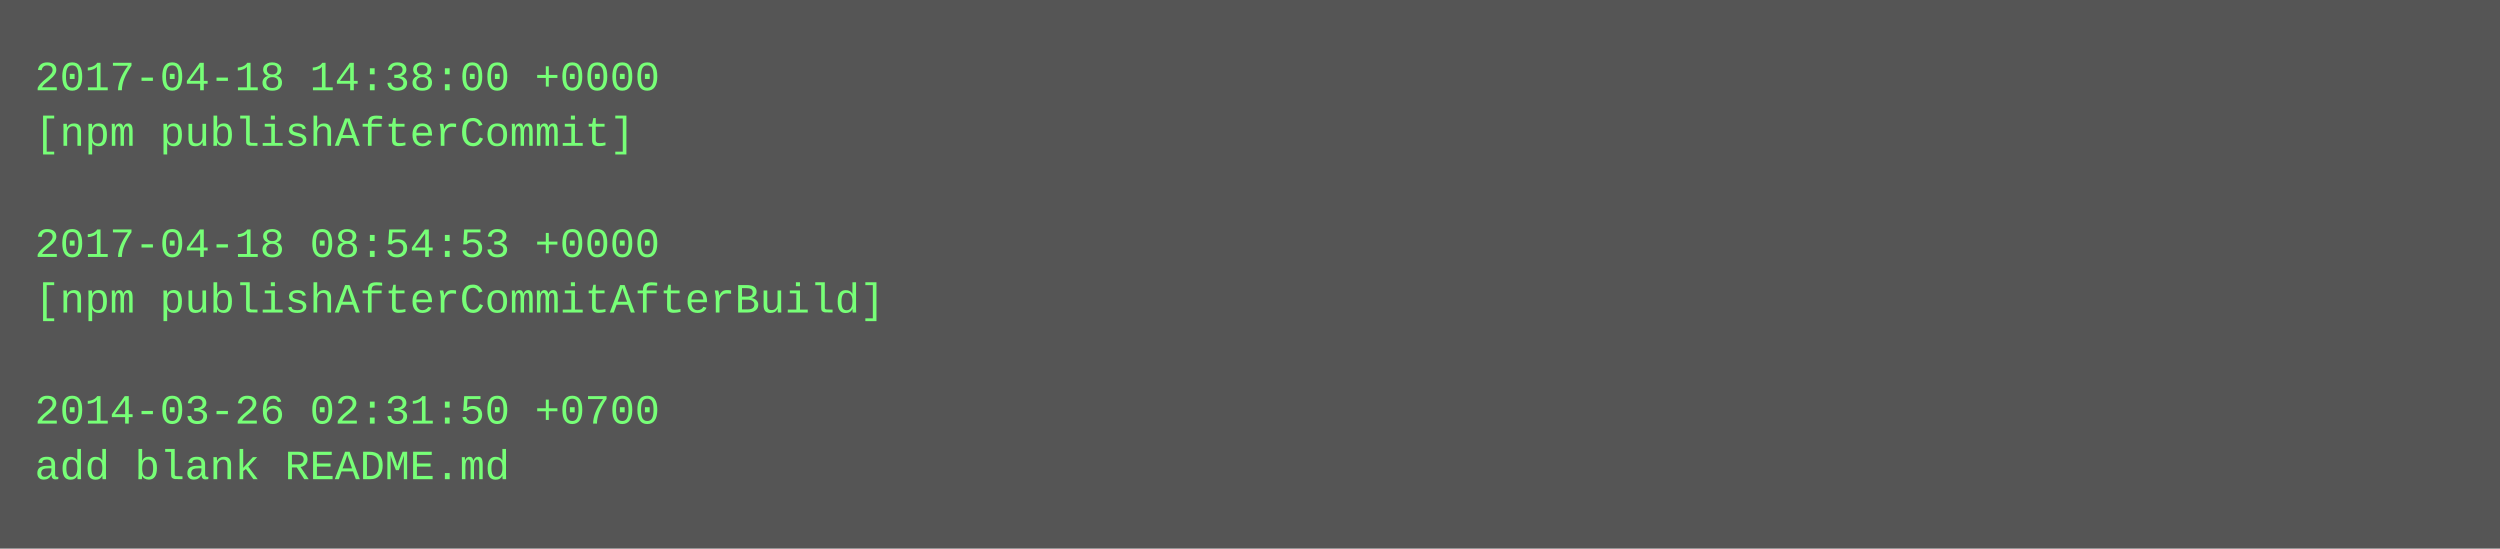
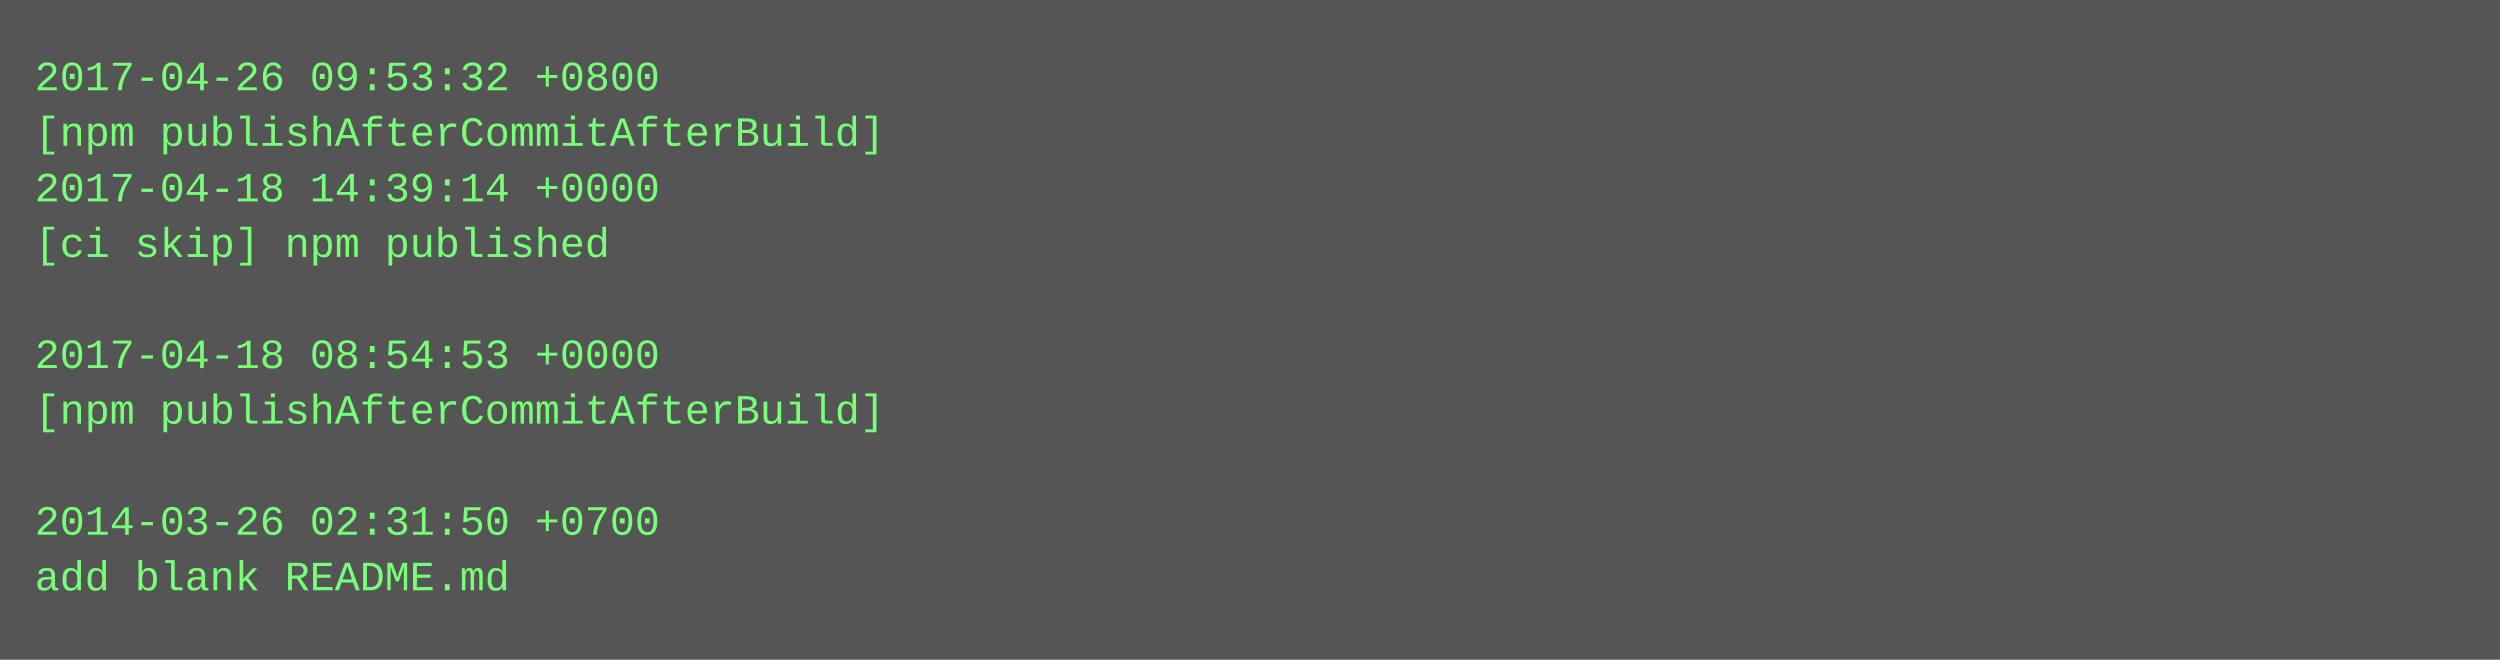
- <svg xmlns="http://www.w3.org/2000/svg" height="158" width="720">
-   <rect height="158" fill="#555" width="720" />
+ <svg xmlns="http://www.w3.org/2000/svg" height="190" width="720">
+   <rect height="190" fill="#555" width="720" />
  <text fill="#7f7" font-family="Courier New" font-size="12" xml:space="preserve">
-     <tspan x="10" y="26">2017-04-18 14:38:00 +0000</tspan>
-     <tspan x="10" y="42">[npm publishAfterCommit]</tspan>
-     <tspan x="10" y="58" />
-     <tspan x="10" y="74">2017-04-18 08:54:53 +0000</tspan>
-     <tspan x="10" y="90">[npm publishAfterCommitAfterBuild]</tspan>
-     <tspan x="10" y="106" />
-     <tspan x="10" y="122">2014-03-26 02:31:50 +0700</tspan>
-     <tspan x="10" y="138">add blank README.md</tspan>
+     <tspan x="10" y="26">2017-04-26 09:53:32 +0800</tspan>
+     <tspan x="10" y="42">[npm publishAfterCommitAfterBuild]</tspan>
+     <tspan x="10" y="58">2017-04-18 14:39:14 +0000</tspan>
+     <tspan x="10" y="74">[ci skip] npm published</tspan>
+     <tspan x="10" y="90" />
+     <tspan x="10" y="106">2017-04-18 08:54:53 +0000</tspan>
+     <tspan x="10" y="122">[npm publishAfterCommitAfterBuild]</tspan>
+     <tspan x="10" y="138" />
+     <tspan x="10" y="154">2014-03-26 02:31:50 +0700</tspan>
+     <tspan x="10" y="170">add blank README.md</tspan>
  </text>
</svg>
